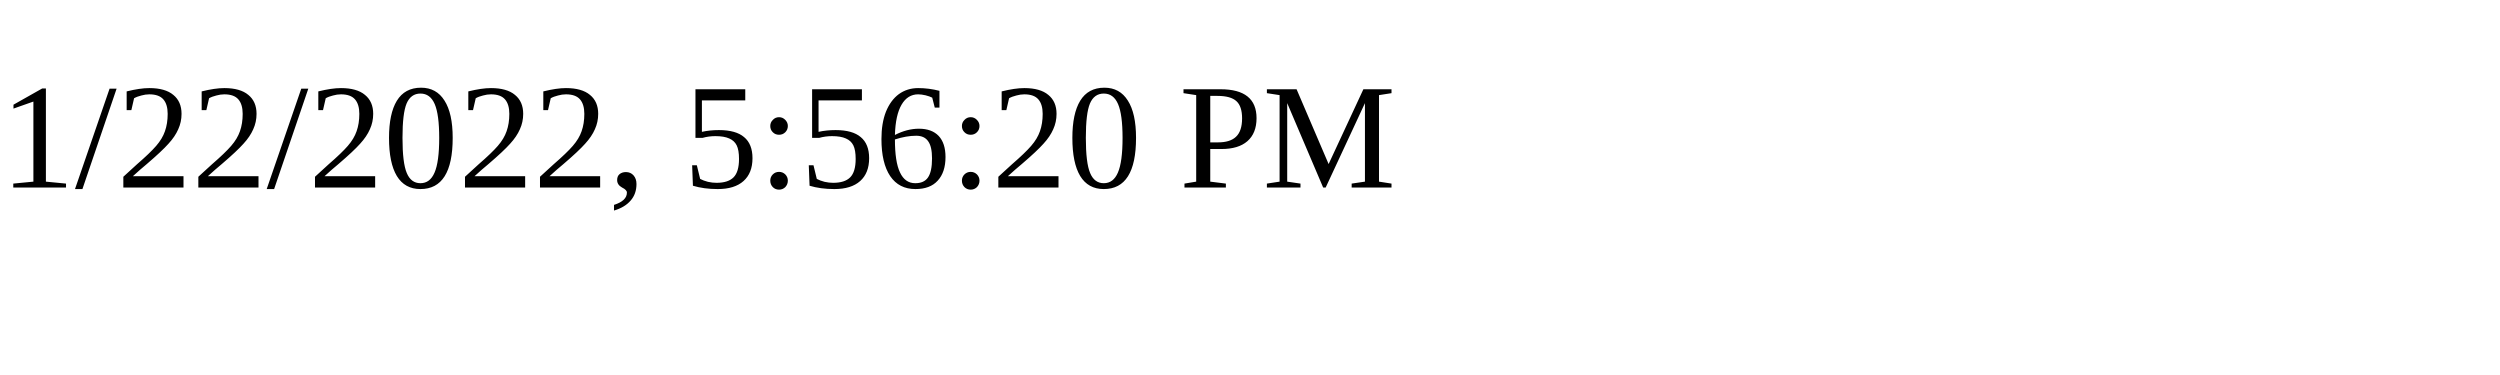
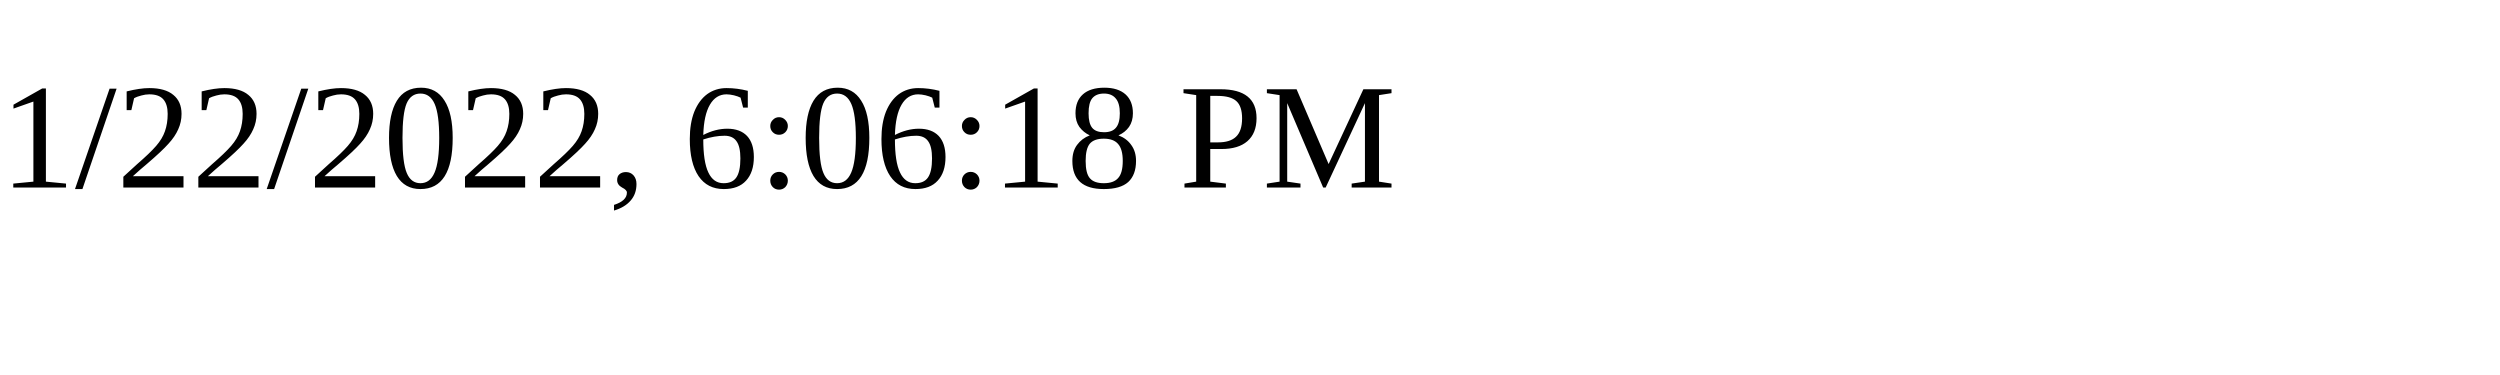
<svg xmlns="http://www.w3.org/2000/svg" height="30" width="200">
-   <text x="0" y="15">1/22/2022, 5:56:20 PM</text>
+   <text x="0" y="15">1/22/2022, 6:06:18 PM</text>
</svg>
